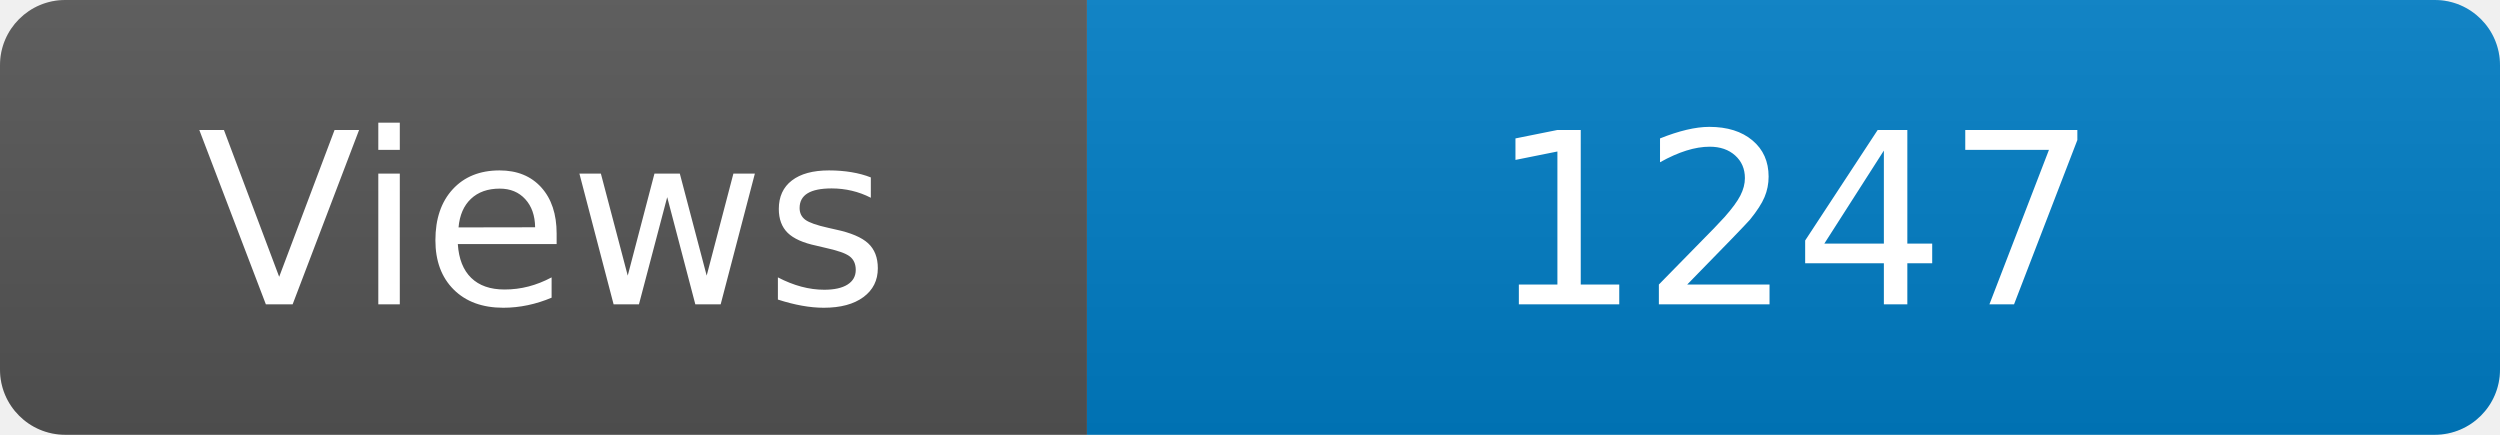
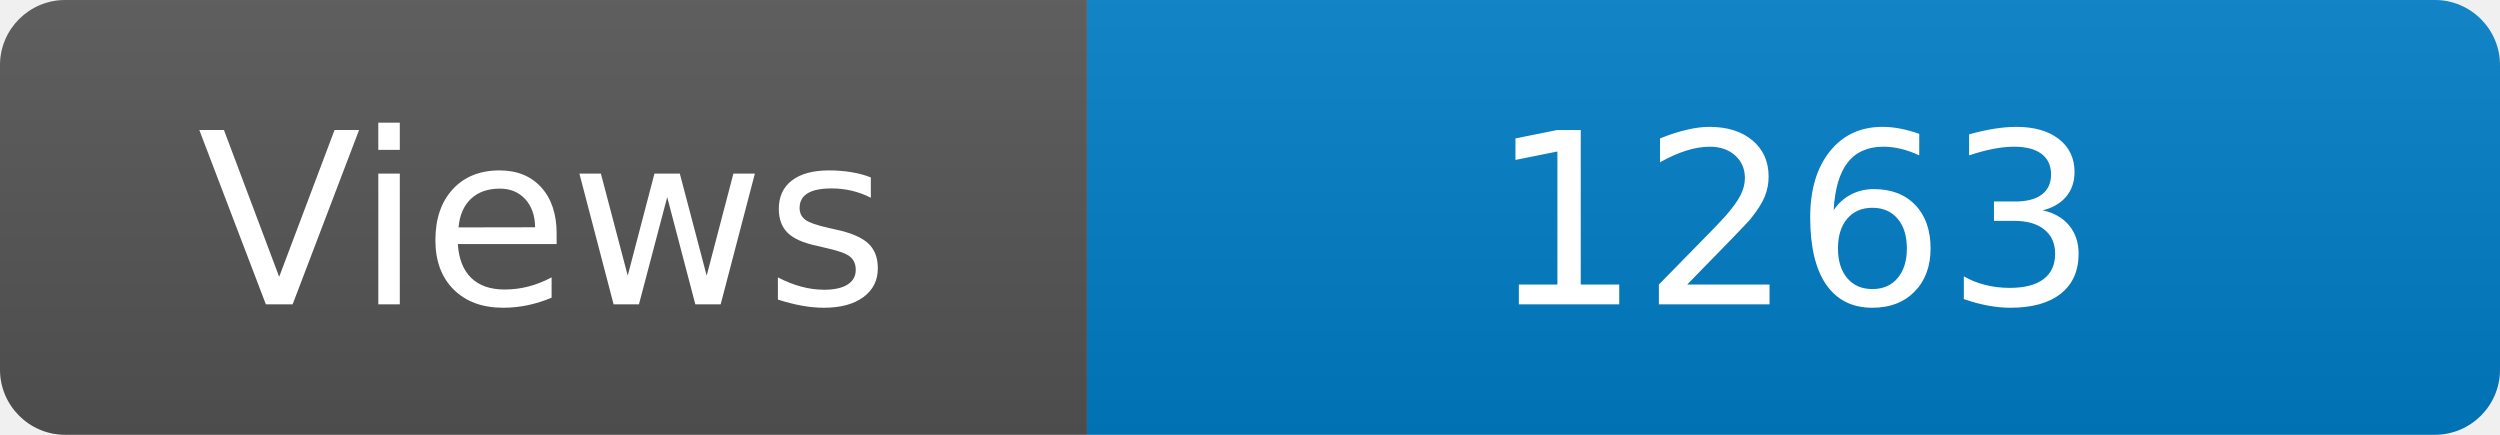
<svg xmlns="http://www.w3.org/2000/svg" width="115" height="20" role="img" aria-label="Maintained?: yes">
  <linearGradient id="s" x2="0" y2="100%">
    <stop offset="0" stop-color="#bbb" stop-opacity=".1" />
    <stop offset="1" stop-opacity=".1" />
  </linearGradient>
  <clipPath id="r">
    <rect width="115" height="20" rx="3" fill="#fff" />
  </clipPath>
  <g clip-path="url(#r)">
    <rect width="50" height="20" fill="#555" />
    <rect x="50" width="160" height="20" fill="#007ec6" />
    <rect width="115" height="20" fill="url(#s)" />
  </g>
  <g fill="#fff" text-anchor="middle" font-family="Verdana,Geneva,DejaVu Sans,sans-serif" font-size="110">
    <text x="250" y="140" transform="scale(.1)" fill="#fff">Views</text>
-     <text x="825" y="140" transform="scale(.1)" fill="#fff">1247</text>
+     <text x="825" y="140" transform="scale(.1)" fill="#fff">1263</text>
  </g>
</svg>
